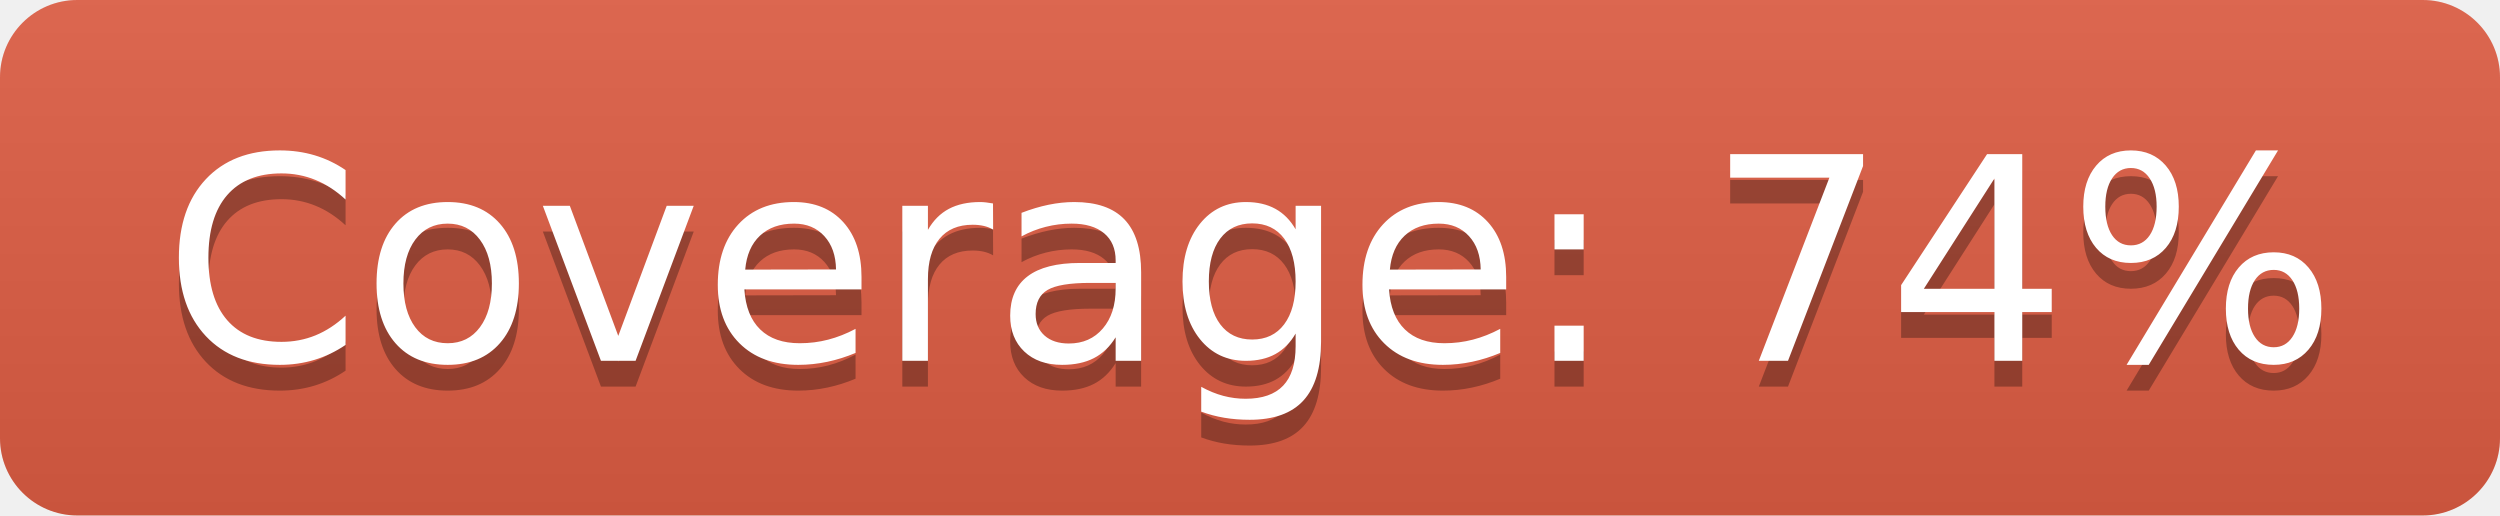
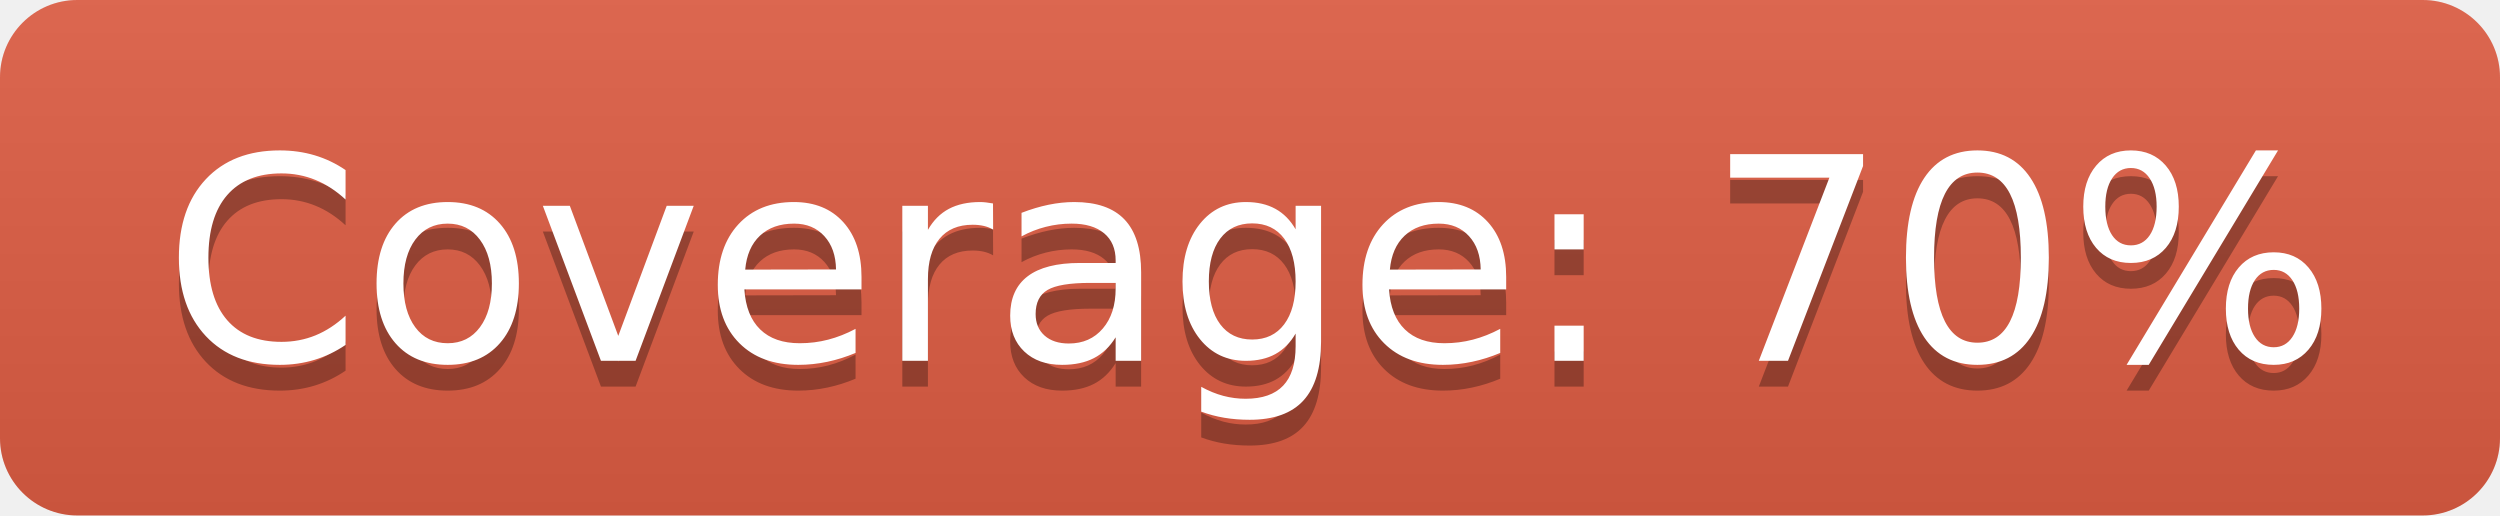
- <svg xmlns="http://www.w3.org/2000/svg" width="97" height="20" role="img" aria-label="Coverage: 74%">
+ <svg xmlns="http://www.w3.org/2000/svg" width="97" height="20" role="img" aria-label="Coverage: 70%">
  <linearGradient id="s" x2="0" y2="100%">
    <stop offset="0" stop-color="#bbb" stop-opacity=".1" />
    <stop offset="1" stop-opacity=".1" />
  </linearGradient>
  <clipPath id="r">
    <rect width="97" height="20" rx="3" fill="#fff" />
  </clipPath>
  <g clip-path="url(#r)">
    <rect width="0" height="20" fill="#e05d44" />
    <rect x="0" width="97" height="20" fill="#e05d44" />
    <rect width="97" height="20" fill="url(#s)" />
  </g>
  <g fill="#fff" text-anchor="middle" font-family="Verdana,Geneva,DejaVu Sans,sans-serif" text-rendering="geometricPrecision" font-size="110">
-     <text aria-hidden="true" x="485" y="150" fill="#010101" fill-opacity=".3" transform="scale(.1)" textLength="870">Coverage: 74%</text>
-     <text x="485" y="140" transform="scale(.1)" fill="#fff" textLength="870">Coverage: 74%</text>
+     <text aria-hidden="true" x="485" y="150" fill="#010101" fill-opacity=".3" transform="scale(.1)" textLength="870">Coverage: 70%</text>
+     <text x="485" y="140" transform="scale(.1)" fill="#fff" textLength="870">Coverage: 70%</text>
  </g>
</svg>
